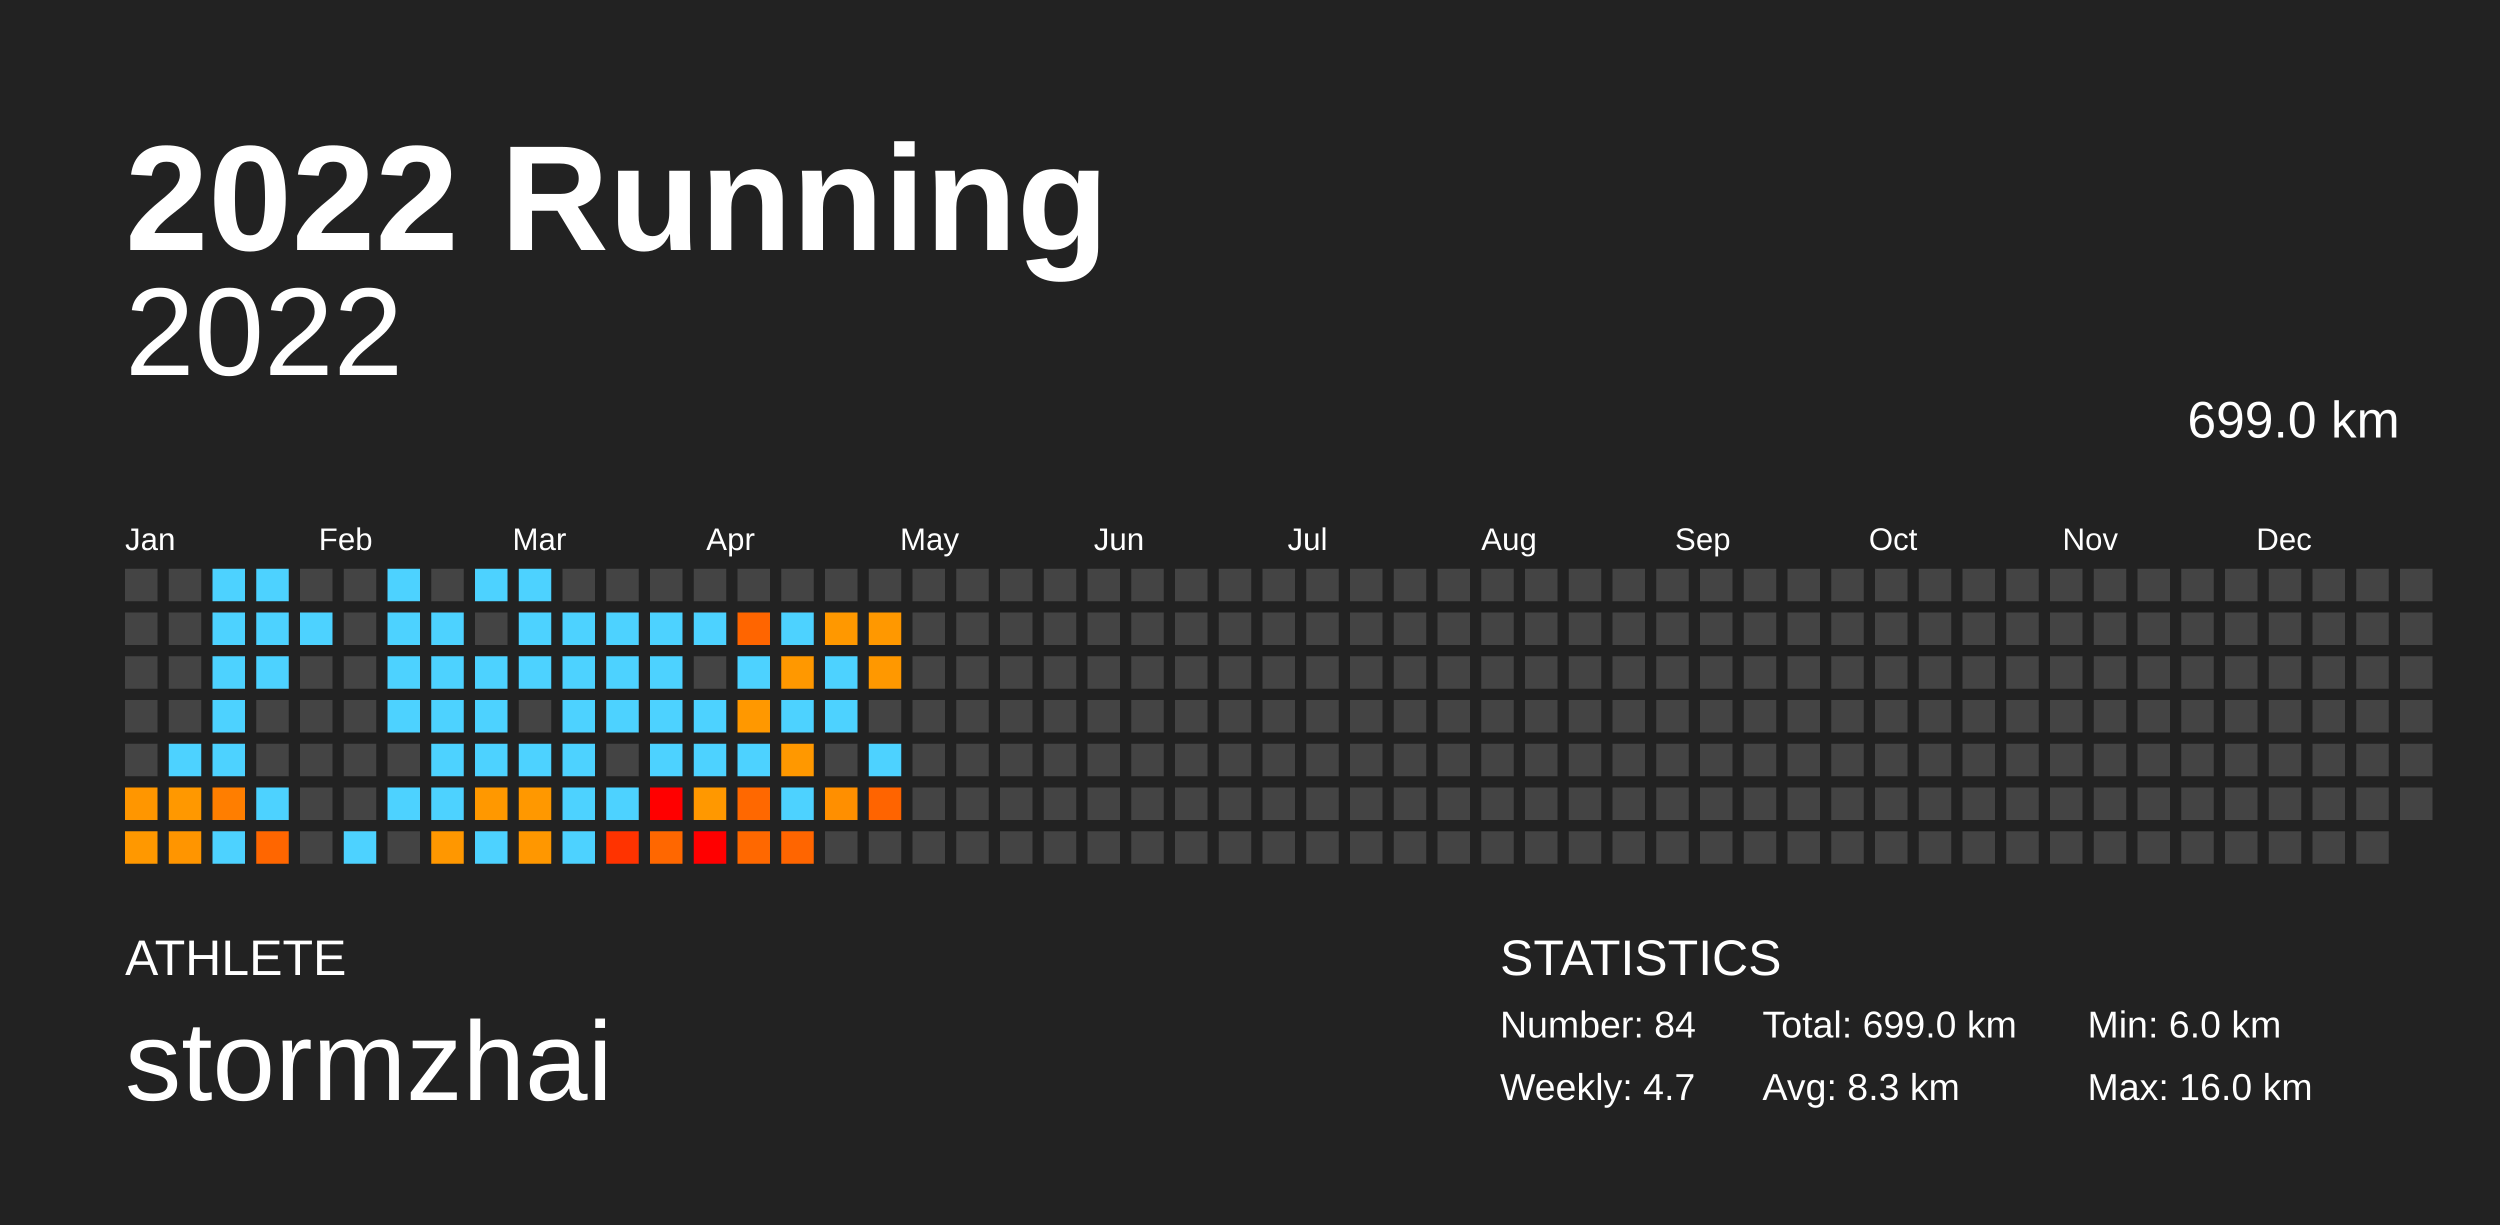
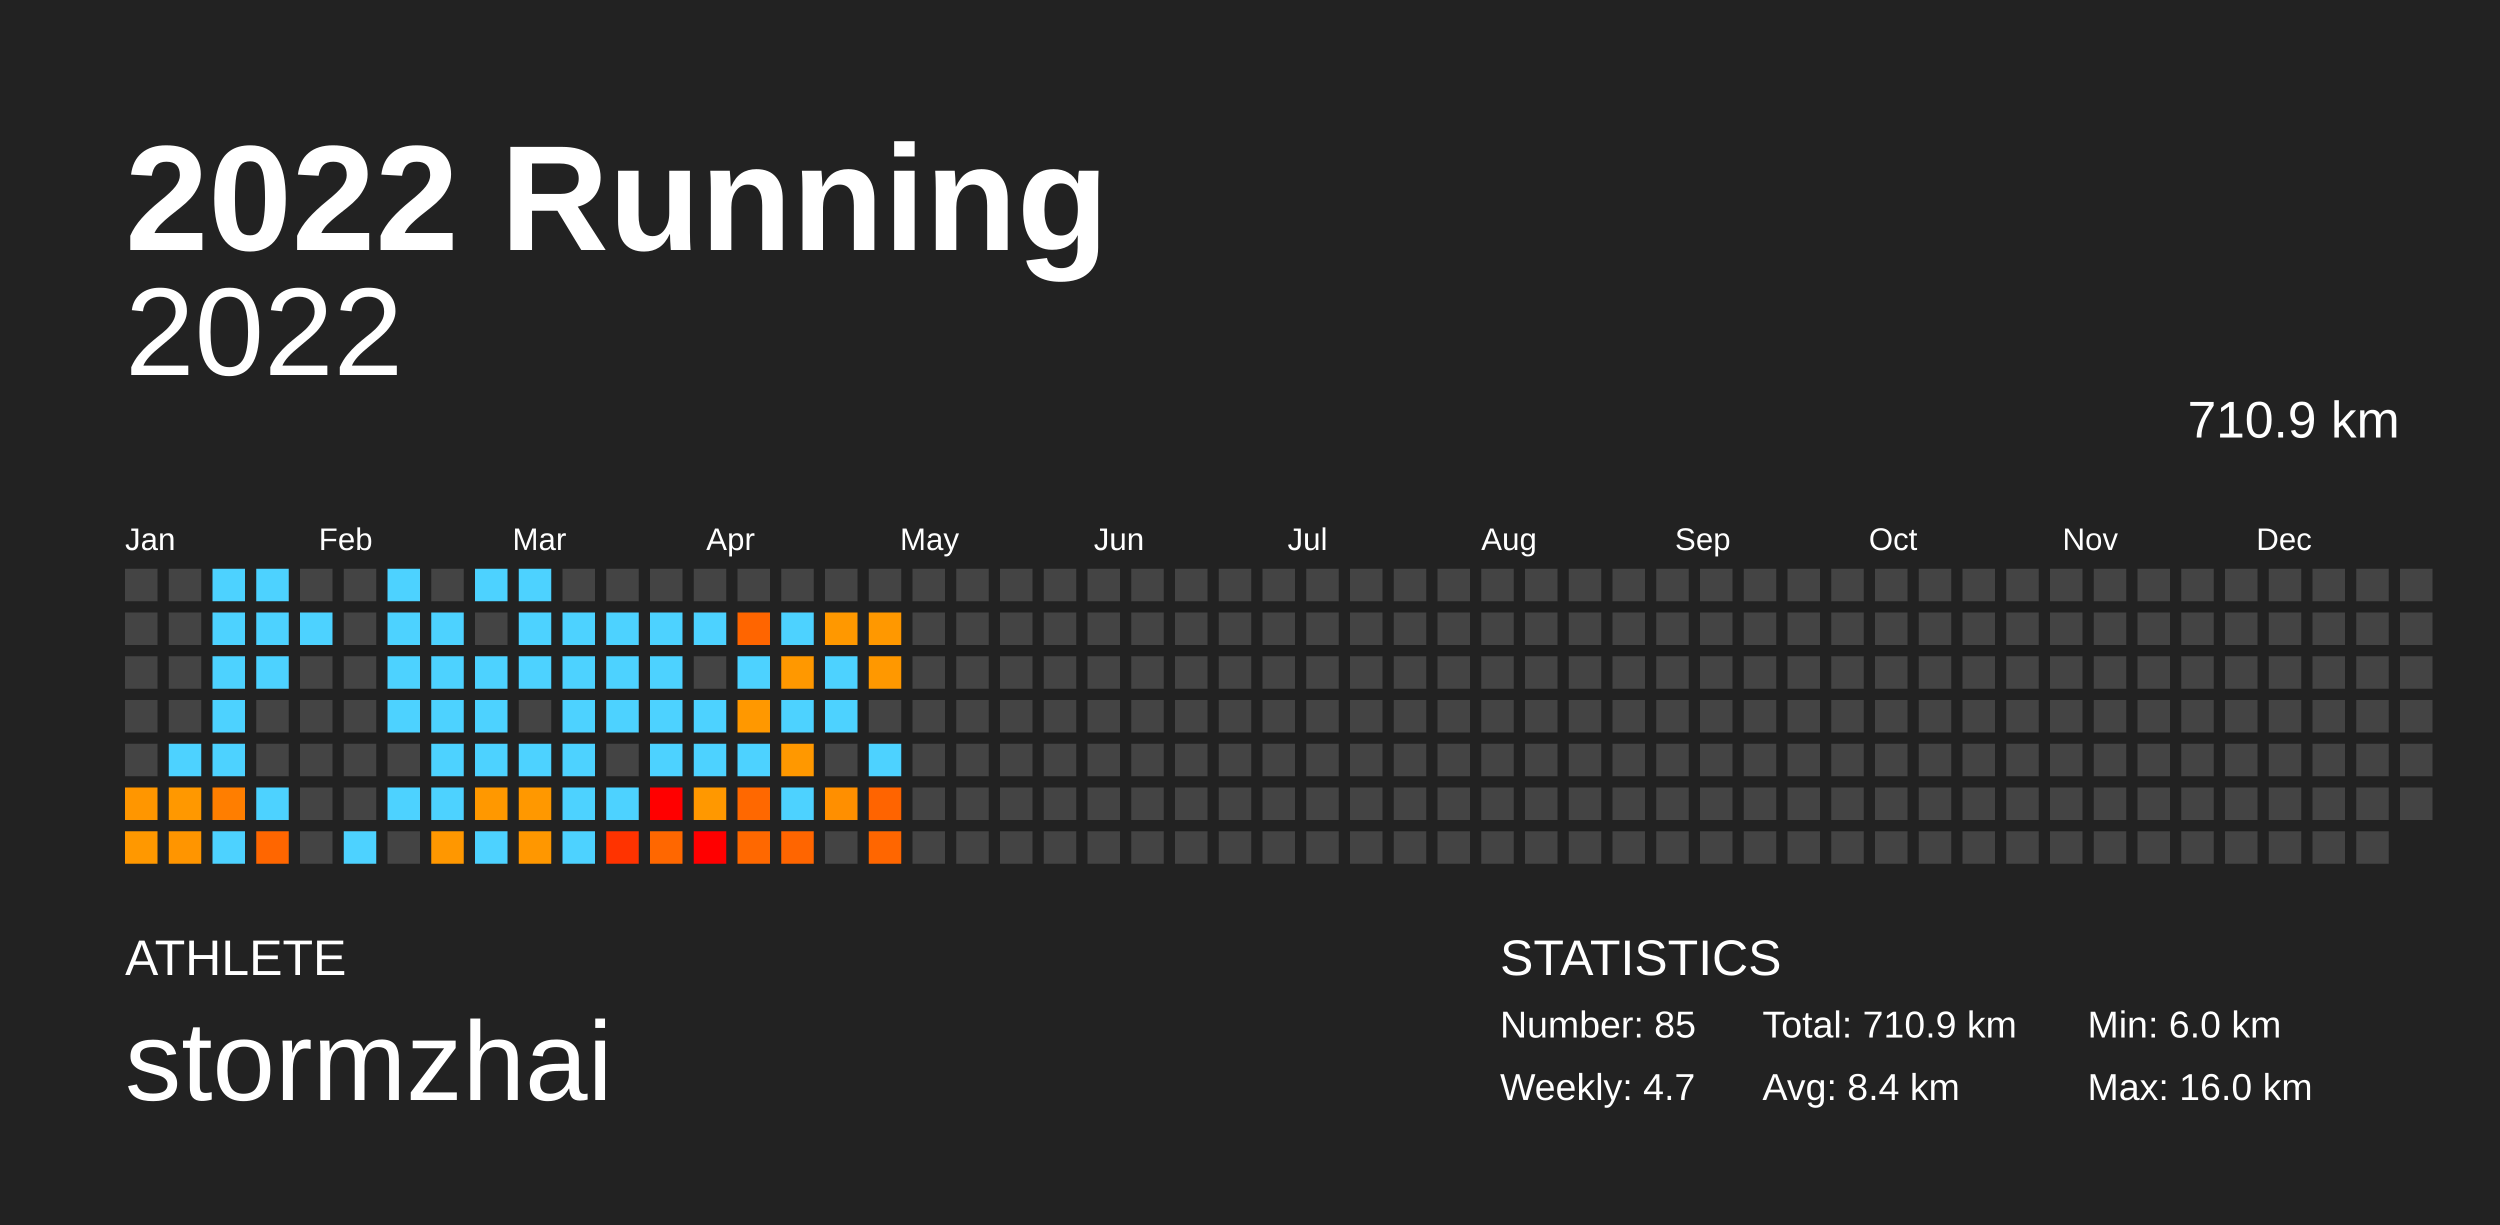
<svg xmlns="http://www.w3.org/2000/svg" baseProfile="full" height="98mm" version="1.1" viewBox="0,0,200,98" width="200mm">
  <defs />
  <rect fill="#222222" height="98" width="200" x="0" y="0" />
  <text fill="#FFFFFF" style="font-size:12px; font-family:Arial; font-weight:bold;" x="10" y="20">2022 Running</text>
  <text fill="#FFFFFF" style="font-size:4px; font-family:Arial" x="10" y="78">ATHLETE</text>
  <text fill="#FFFFFF" style="font-size:9px; font-family:Arial" x="10" y="88">stormzhai</text>
  <text fill="#FFFFFF" style="font-size:4px; font-family:Arial" x="120" y="78">STATISTICS</text>
-   <text fill="#FFFFFF" style="font-size:3px; font-family:Arial" x="120" y="83">Number: 84</text>
+   <text fill="#FFFFFF" style="font-size:3px; font-family:Arial" x="120" y="83">Number: 85</text>
  <text fill="#FFFFFF" style="font-size:3px; font-family:Arial" x="120" y="88">Weekly: 4.7</text>
-   <text fill="#FFFFFF" style="font-size:3px; font-family:Arial" x="141" y="83">Total: 699.0 km</text>
-   <text fill="#FFFFFF" style="font-size:3px; font-family:Arial" x="141" y="88">Avg: 8.3 km</text>
+   <text fill="#FFFFFF" style="font-size:3px; font-family:Arial" x="141" y="83">Total: 710.9 km</text>
+   <text fill="#FFFFFF" style="font-size:3px; font-family:Arial" x="141" y="88">Avg: 8.4 km</text>
  <text fill="#FFFFFF" style="font-size:3px; font-family:Arial" x="167" y="83">Min: 6.0 km</text>
  <text fill="#FFFFFF" style="font-size:3px; font-family:Arial" x="167" y="88">Max: 16.0 km</text>
  <text alignment-baseline="hanging" fill="#FFFFFF" style="font-size:10.0px; font-family:Arial;" x="10" y="30">2022</text>
-   <text alignment-baseline="hanging" fill="#FFFFFF" style="font-size:4.125px; font-family:Arial;" x="175" y="35">699.0 km</text>
+   <text alignment-baseline="hanging" fill="#FFFFFF" style="font-size:4.125px; font-family:Arial;" x="175" y="35">710.9 km</text>
  <text fill="#FFFFFF" style="font-size:2.5px; font-family:Arial" x="10.0" y="44">Jan</text>
  <text fill="#FFFFFF" style="font-size:2.5px; font-family:Arial" x="25.5" y="44">Feb</text>
  <text fill="#FFFFFF" style="font-size:2.5px; font-family:Arial" x="41.0" y="44">Mar</text>
  <text fill="#FFFFFF" style="font-size:2.5px; font-family:Arial" x="56.5" y="44">Apr</text>
  <text fill="#FFFFFF" style="font-size:2.5px; font-family:Arial" x="72.0" y="44">May</text>
  <text fill="#FFFFFF" style="font-size:2.5px; font-family:Arial" x="87.5" y="44">Jun</text>
  <text fill="#FFFFFF" style="font-size:2.5px; font-family:Arial" x="103.0" y="44">Jul</text>
  <text fill="#FFFFFF" style="font-size:2.5px; font-family:Arial" x="118.5" y="44">Aug</text>
  <text fill="#FFFFFF" style="font-size:2.5px; font-family:Arial" x="134.0" y="44">Sep</text>
  <text fill="#FFFFFF" style="font-size:2.5px; font-family:Arial" x="149.5" y="44">Oct</text>
  <text fill="#FFFFFF" style="font-size:2.5px; font-family:Arial" x="165.0" y="44">Nov</text>
  <text fill="#FFFFFF" style="font-size:2.5px; font-family:Arial" x="180.5" y="44">Dec</text>
  <rect fill="#444444" height="2.6" width="2.6" x="10.0" y="45.5" />
  <rect fill="#444444" height="2.6" width="2.6" x="10.0" y="49.0" />
  <rect fill="#444444" height="2.6" width="2.6" x="10.0" y="52.5" />
  <rect fill="#444444" height="2.6" width="2.6" x="10.0" y="56.0" />
  <rect fill="#444444" height="2.6" width="2.6" x="10.0" y="59.5" />
  <rect fill="#ff9600" height="2.6" width="2.6" x="10.0" y="63.0" />
  <rect fill="#ff9800" height="2.6" width="2.6" x="10.0" y="66.5" />
  <rect fill="#444444" height="2.6" width="2.6" x="13.5" y="45.5" />
  <rect fill="#444444" height="2.6" width="2.6" x="13.5" y="49.0" />
  <rect fill="#444444" height="2.6" width="2.6" x="13.5" y="52.5" />
  <rect fill="#444444" height="2.6" width="2.6" x="13.5" y="56.0" />
  <rect fill="#4dd2ff" height="2.6" width="2.6" x="13.5" y="59.5" />
  <rect fill="#ff9800" height="2.6" width="2.6" x="13.5" y="63.0" />
  <rect fill="#ff9500" height="2.6" width="2.6" x="13.5" y="66.5" />
  <rect fill="#4dd2ff" height="2.6" width="2.6" x="17.0" y="45.5" />
  <rect fill="#4dd2ff" height="2.6" width="2.6" x="17.0" y="49.0" />
  <rect fill="#4dd2ff" height="2.6" width="2.6" x="17.0" y="52.5" />
  <rect fill="#4dd2ff" height="2.6" width="2.6" x="17.0" y="56.0" />
  <rect fill="#4dd2ff" height="2.6" width="2.6" x="17.0" y="59.5" />
  <rect fill="#ff7e00" height="2.6" width="2.6" x="17.0" y="63.0" />
  <rect fill="#4dd2ff" height="2.6" width="2.6" x="17.0" y="66.5" />
  <rect fill="#4dd2ff" height="2.6" width="2.6" x="20.5" y="45.5" />
  <rect fill="#4dd2ff" height="2.6" width="2.6" x="20.5" y="49.0" />
  <rect fill="#4dd2ff" height="2.6" width="2.6" x="20.5" y="52.5" />
  <rect fill="#444444" height="2.6" width="2.6" x="20.5" y="56.0" />
  <rect fill="#444444" height="2.6" width="2.6" x="20.5" y="59.5" />
  <rect fill="#4dd2ff" height="2.6" width="2.6" x="20.5" y="63.0" />
  <rect fill="#ff6600" height="2.6" width="2.6" x="20.5" y="66.5" />
  <rect fill="#444444" height="2.6" width="2.6" x="24.0" y="45.5" />
  <rect fill="#4dd2ff" height="2.6" width="2.6" x="24.0" y="49.0" />
  <rect fill="#444444" height="2.6" width="2.6" x="24.0" y="52.5" />
  <rect fill="#444444" height="2.6" width="2.6" x="24.0" y="56.0" />
  <rect fill="#444444" height="2.6" width="2.6" x="24.0" y="59.5" />
  <rect fill="#444444" height="2.6" width="2.6" x="24.0" y="63.0" />
  <rect fill="#444444" height="2.6" width="2.6" x="24.0" y="66.5" />
  <rect fill="#444444" height="2.6" width="2.6" x="27.5" y="45.5" />
  <rect fill="#444444" height="2.6" width="2.6" x="27.5" y="49.0" />
  <rect fill="#444444" height="2.6" width="2.6" x="27.5" y="52.5" />
  <rect fill="#444444" height="2.6" width="2.6" x="27.5" y="56.0" />
  <rect fill="#444444" height="2.6" width="2.6" x="27.5" y="59.5" />
  <rect fill="#444444" height="2.6" width="2.6" x="27.5" y="63.0" />
  <rect fill="#4dd2ff" height="2.6" width="2.6" x="27.5" y="66.5" />
  <rect fill="#4dd2ff" height="2.6" width="2.6" x="31.0" y="45.5" />
  <rect fill="#4dd2ff" height="2.6" width="2.6" x="31.0" y="49.0" />
  <rect fill="#4dd2ff" height="2.6" width="2.6" x="31.0" y="52.5" />
  <rect fill="#4dd2ff" height="2.6" width="2.6" x="31.0" y="56.0" />
  <rect fill="#444444" height="2.6" width="2.6" x="31.0" y="59.5" />
  <rect fill="#4dd2ff" height="2.6" width="2.6" x="31.0" y="63.0" />
  <rect fill="#444444" height="2.6" width="2.6" x="31.0" y="66.5" />
  <rect fill="#444444" height="2.6" width="2.6" x="34.5" y="45.5" />
  <rect fill="#4dd2ff" height="2.6" width="2.6" x="34.5" y="49.0" />
  <rect fill="#4dd2ff" height="2.6" width="2.6" x="34.5" y="52.5" />
  <rect fill="#4dd2ff" height="2.6" width="2.6" x="34.5" y="56.0" />
  <rect fill="#4dd2ff" height="2.6" width="2.6" x="34.5" y="59.5" />
  <rect fill="#4dd2ff" height="2.6" width="2.6" x="34.5" y="63.0" />
  <rect fill="#ff9700" height="2.6" width="2.6" x="34.5" y="66.5" />
  <rect fill="#4dd2ff" height="2.6" width="2.6" x="38.0" y="45.5" />
  <rect fill="#444444" height="2.6" width="2.6" x="38.0" y="49.0" />
  <rect fill="#4dd2ff" height="2.6" width="2.6" x="38.0" y="52.5" />
  <rect fill="#4dd2ff" height="2.6" width="2.6" x="38.0" y="56.0" />
  <rect fill="#4dd2ff" height="2.6" width="2.6" x="38.0" y="59.5" />
  <rect fill="#ff9800" height="2.6" width="2.6" x="38.0" y="63.0" />
  <rect fill="#4dd2ff" height="2.6" width="2.6" x="38.0" y="66.5" />
  <rect fill="#4dd2ff" height="2.6" width="2.6" x="41.5" y="45.5" />
  <rect fill="#4dd2ff" height="2.6" width="2.6" x="41.5" y="49.0" />
  <rect fill="#4dd2ff" height="2.6" width="2.6" x="41.5" y="52.5" />
  <rect fill="#444444" height="2.6" width="2.6" x="41.5" y="56.0" />
  <rect fill="#4dd2ff" height="2.6" width="2.6" x="41.5" y="59.5" />
  <rect fill="#ff9800" height="2.6" width="2.6" x="41.5" y="63.0" />
  <rect fill="#ff9700" height="2.6" width="2.6" x="41.5" y="66.5" />
  <rect fill="#444444" height="2.6" width="2.6" x="45.0" y="45.5" />
  <rect fill="#4dd2ff" height="2.6" width="2.6" x="45.0" y="49.0" />
  <rect fill="#4dd2ff" height="2.6" width="2.6" x="45.0" y="52.5" />
  <rect fill="#4dd2ff" height="2.6" width="2.6" x="45.0" y="56.0" />
  <rect fill="#4dd2ff" height="2.6" width="2.6" x="45.0" y="59.5" />
  <rect fill="#4dd2ff" height="2.6" width="2.6" x="45.0" y="63.0" />
  <rect fill="#4dd2ff" height="2.6" width="2.6" x="45.0" y="66.5" />
  <rect fill="#444444" height="2.6" width="2.6" x="48.5" y="45.5" />
  <rect fill="#4dd2ff" height="2.6" width="2.6" x="48.5" y="49.0" />
  <rect fill="#4dd2ff" height="2.6" width="2.6" x="48.5" y="52.5" />
  <rect fill="#4dd2ff" height="2.6" width="2.6" x="48.5" y="56.0" />
  <rect fill="#444444" height="2.6" width="2.6" x="48.5" y="59.5" />
  <rect fill="#4dd2ff" height="2.6" width="2.6" x="48.5" y="63.0" />
  <rect fill="#ff3300" height="2.6" width="2.6" x="48.5" y="66.5" />
  <rect fill="#444444" height="2.6" width="2.6" x="52.0" y="45.5" />
  <rect fill="#4dd2ff" height="2.6" width="2.6" x="52.0" y="49.0" />
  <rect fill="#4dd2ff" height="2.6" width="2.6" x="52.0" y="52.5" />
  <rect fill="#4dd2ff" height="2.6" width="2.6" x="52.0" y="56.0" />
  <rect fill="#4dd2ff" height="2.6" width="2.6" x="52.0" y="59.5" />
  <rect fill="#ff0000" height="2.6" width="2.6" x="52.0" y="63.0" />
  <rect fill="#ff6700" height="2.6" width="2.6" x="52.0" y="66.5" />
  <rect fill="#444444" height="2.6" width="2.6" x="55.5" y="45.5" />
  <rect fill="#4dd2ff" height="2.6" width="2.6" x="55.5" y="49.0" />
  <rect fill="#444444" height="2.6" width="2.6" x="55.5" y="52.5" />
  <rect fill="#4dd2ff" height="2.6" width="2.6" x="55.5" y="56.0" />
  <rect fill="#4dd2ff" height="2.6" width="2.6" x="55.5" y="59.5" />
  <rect fill="#ff9800" height="2.6" width="2.6" x="55.5" y="63.0" />
  <rect fill="#ff0000" height="2.6" width="2.6" x="55.5" y="66.5" />
  <rect fill="#444444" height="2.6" width="2.6" x="59.0" y="45.5" />
  <rect fill="#ff6500" height="2.6" width="2.6" x="59.0" y="49.0" />
  <rect fill="#4dd2ff" height="2.6" width="2.6" x="59.0" y="52.5" />
  <rect fill="#ff9800" height="2.6" width="2.6" x="59.0" y="56.0" />
  <rect fill="#4dd2ff" height="2.6" width="2.6" x="59.0" y="59.5" />
  <rect fill="#ff6800" height="2.6" width="2.6" x="59.0" y="63.0" />
  <rect fill="#ff6800" height="2.6" width="2.6" x="59.0" y="66.5" />
  <rect fill="#444444" height="2.6" width="2.6" x="62.5" y="45.5" />
  <rect fill="#4dd2ff" height="2.6" width="2.6" x="62.5" y="49.0" />
  <rect fill="#ff9800" height="2.6" width="2.6" x="62.5" y="52.5" />
  <rect fill="#4dd2ff" height="2.6" width="2.6" x="62.5" y="56.0" />
  <rect fill="#ff9800" height="2.6" width="2.6" x="62.5" y="59.5" />
  <rect fill="#4dd2ff" height="2.6" width="2.6" x="62.5" y="63.0" />
  <rect fill="#ff6500" height="2.6" width="2.6" x="62.5" y="66.5" />
  <rect fill="#444444" height="2.6" width="2.6" x="66.0" y="45.5" />
  <rect fill="#ff9800" height="2.6" width="2.6" x="66.0" y="49.0" />
  <rect fill="#4dd2ff" height="2.6" width="2.6" x="66.0" y="52.5" />
  <rect fill="#4dd2ff" height="2.6" width="2.6" x="66.0" y="56.0" />
  <rect fill="#444444" height="2.6" width="2.6" x="66.0" y="59.5" />
  <rect fill="#ff8f00" height="2.6" width="2.6" x="66.0" y="63.0" />
  <rect fill="#444444" height="2.6" width="2.6" x="66.0" y="66.5" />
  <rect fill="#444444" height="2.6" width="2.6" x="69.5" y="45.5" />
  <rect fill="#ff9800" height="2.6" width="2.6" x="69.5" y="49.0" />
  <rect fill="#ff9800" height="2.6" width="2.6" x="69.5" y="52.5" />
  <rect fill="#444444" height="2.6" width="2.6" x="69.5" y="56.0" />
  <rect fill="#4dd2ff" height="2.6" width="2.6" x="69.5" y="59.5" />
  <rect fill="#ff6400" height="2.6" width="2.6" x="69.5" y="63.0" />
-   <rect fill="#444444" height="2.6" width="2.6" x="69.5" y="66.5" />
+   <rect fill="#ff6600" height="2.6" width="2.6" x="69.5" y="66.5" />
  <rect fill="#444444" height="2.6" width="2.6" x="73.0" y="45.5" />
  <rect fill="#444444" height="2.6" width="2.6" x="73.0" y="49.0" />
  <rect fill="#444444" height="2.6" width="2.6" x="73.0" y="52.5" />
  <rect fill="#444444" height="2.6" width="2.6" x="73.0" y="56.0" />
  <rect fill="#444444" height="2.6" width="2.6" x="73.0" y="59.5" />
  <rect fill="#444444" height="2.6" width="2.6" x="73.0" y="63.0" />
  <rect fill="#444444" height="2.6" width="2.6" x="73.0" y="66.5" />
  <rect fill="#444444" height="2.6" width="2.6" x="76.5" y="45.5" />
  <rect fill="#444444" height="2.6" width="2.6" x="76.5" y="49.0" />
  <rect fill="#444444" height="2.6" width="2.6" x="76.5" y="52.5" />
  <rect fill="#444444" height="2.6" width="2.6" x="76.5" y="56.0" />
  <rect fill="#444444" height="2.6" width="2.6" x="76.5" y="59.5" />
  <rect fill="#444444" height="2.6" width="2.6" x="76.5" y="63.0" />
  <rect fill="#444444" height="2.6" width="2.6" x="76.5" y="66.5" />
  <rect fill="#444444" height="2.6" width="2.6" x="80.0" y="45.5" />
  <rect fill="#444444" height="2.6" width="2.6" x="80.0" y="49.0" />
  <rect fill="#444444" height="2.6" width="2.6" x="80.0" y="52.5" />
  <rect fill="#444444" height="2.6" width="2.6" x="80.0" y="56.0" />
  <rect fill="#444444" height="2.6" width="2.6" x="80.0" y="59.5" />
  <rect fill="#444444" height="2.6" width="2.6" x="80.0" y="63.0" />
  <rect fill="#444444" height="2.6" width="2.6" x="80.0" y="66.5" />
  <rect fill="#444444" height="2.6" width="2.6" x="83.5" y="45.5" />
  <rect fill="#444444" height="2.6" width="2.6" x="83.5" y="49.0" />
  <rect fill="#444444" height="2.6" width="2.6" x="83.5" y="52.5" />
  <rect fill="#444444" height="2.6" width="2.6" x="83.5" y="56.0" />
  <rect fill="#444444" height="2.6" width="2.6" x="83.5" y="59.5" />
  <rect fill="#444444" height="2.6" width="2.6" x="83.5" y="63.0" />
  <rect fill="#444444" height="2.6" width="2.6" x="83.5" y="66.5" />
  <rect fill="#444444" height="2.6" width="2.6" x="87.0" y="45.5" />
  <rect fill="#444444" height="2.6" width="2.6" x="87.0" y="49.0" />
  <rect fill="#444444" height="2.6" width="2.6" x="87.0" y="52.5" />
  <rect fill="#444444" height="2.6" width="2.6" x="87.0" y="56.0" />
  <rect fill="#444444" height="2.6" width="2.6" x="87.0" y="59.5" />
  <rect fill="#444444" height="2.6" width="2.6" x="87.0" y="63.0" />
  <rect fill="#444444" height="2.6" width="2.6" x="87.0" y="66.5" />
  <rect fill="#444444" height="2.6" width="2.6" x="90.5" y="45.5" />
  <rect fill="#444444" height="2.6" width="2.6" x="90.5" y="49.0" />
  <rect fill="#444444" height="2.6" width="2.6" x="90.5" y="52.5" />
  <rect fill="#444444" height="2.6" width="2.6" x="90.5" y="56.0" />
  <rect fill="#444444" height="2.6" width="2.6" x="90.5" y="59.5" />
  <rect fill="#444444" height="2.6" width="2.6" x="90.5" y="63.0" />
  <rect fill="#444444" height="2.6" width="2.6" x="90.5" y="66.5" />
  <rect fill="#444444" height="2.6" width="2.6" x="94.0" y="45.5" />
  <rect fill="#444444" height="2.6" width="2.6" x="94.0" y="49.0" />
  <rect fill="#444444" height="2.6" width="2.6" x="94.0" y="52.5" />
  <rect fill="#444444" height="2.6" width="2.6" x="94.0" y="56.0" />
  <rect fill="#444444" height="2.6" width="2.6" x="94.0" y="59.5" />
  <rect fill="#444444" height="2.6" width="2.6" x="94.0" y="63.0" />
  <rect fill="#444444" height="2.6" width="2.6" x="94.0" y="66.5" />
  <rect fill="#444444" height="2.6" width="2.6" x="97.5" y="45.5" />
  <rect fill="#444444" height="2.6" width="2.6" x="97.5" y="49.0" />
  <rect fill="#444444" height="2.6" width="2.6" x="97.5" y="52.5" />
  <rect fill="#444444" height="2.6" width="2.6" x="97.5" y="56.0" />
  <rect fill="#444444" height="2.6" width="2.6" x="97.5" y="59.5" />
  <rect fill="#444444" height="2.6" width="2.6" x="97.5" y="63.0" />
  <rect fill="#444444" height="2.6" width="2.6" x="97.5" y="66.5" />
  <rect fill="#444444" height="2.6" width="2.6" x="101.0" y="45.5" />
  <rect fill="#444444" height="2.6" width="2.6" x="101.0" y="49.0" />
  <rect fill="#444444" height="2.6" width="2.6" x="101.0" y="52.5" />
  <rect fill="#444444" height="2.6" width="2.6" x="101.0" y="56.0" />
  <rect fill="#444444" height="2.6" width="2.6" x="101.0" y="59.5" />
  <rect fill="#444444" height="2.6" width="2.6" x="101.0" y="63.0" />
  <rect fill="#444444" height="2.6" width="2.6" x="101.0" y="66.5" />
  <rect fill="#444444" height="2.6" width="2.6" x="104.5" y="45.5" />
  <rect fill="#444444" height="2.6" width="2.6" x="104.5" y="49.0" />
  <rect fill="#444444" height="2.6" width="2.6" x="104.5" y="52.5" />
  <rect fill="#444444" height="2.6" width="2.6" x="104.5" y="56.0" />
  <rect fill="#444444" height="2.6" width="2.6" x="104.5" y="59.5" />
  <rect fill="#444444" height="2.6" width="2.6" x="104.5" y="63.0" />
  <rect fill="#444444" height="2.6" width="2.6" x="104.5" y="66.5" />
  <rect fill="#444444" height="2.6" width="2.6" x="108.0" y="45.5" />
  <rect fill="#444444" height="2.6" width="2.6" x="108.0" y="49.0" />
  <rect fill="#444444" height="2.6" width="2.6" x="108.0" y="52.5" />
  <rect fill="#444444" height="2.6" width="2.6" x="108.0" y="56.0" />
  <rect fill="#444444" height="2.6" width="2.6" x="108.0" y="59.5" />
  <rect fill="#444444" height="2.6" width="2.6" x="108.0" y="63.0" />
  <rect fill="#444444" height="2.6" width="2.6" x="108.0" y="66.5" />
  <rect fill="#444444" height="2.6" width="2.6" x="111.5" y="45.5" />
  <rect fill="#444444" height="2.6" width="2.6" x="111.5" y="49.0" />
  <rect fill="#444444" height="2.6" width="2.6" x="111.5" y="52.5" />
  <rect fill="#444444" height="2.6" width="2.6" x="111.5" y="56.0" />
  <rect fill="#444444" height="2.6" width="2.6" x="111.5" y="59.5" />
  <rect fill="#444444" height="2.6" width="2.6" x="111.5" y="63.0" />
  <rect fill="#444444" height="2.6" width="2.6" x="111.5" y="66.5" />
  <rect fill="#444444" height="2.6" width="2.6" x="115.0" y="45.5" />
  <rect fill="#444444" height="2.6" width="2.6" x="115.0" y="49.0" />
  <rect fill="#444444" height="2.6" width="2.6" x="115.0" y="52.5" />
  <rect fill="#444444" height="2.6" width="2.6" x="115.0" y="56.0" />
  <rect fill="#444444" height="2.6" width="2.6" x="115.0" y="59.5" />
  <rect fill="#444444" height="2.6" width="2.6" x="115.0" y="63.0" />
  <rect fill="#444444" height="2.6" width="2.6" x="115.0" y="66.5" />
  <rect fill="#444444" height="2.6" width="2.6" x="118.5" y="45.5" />
  <rect fill="#444444" height="2.6" width="2.6" x="118.5" y="49.0" />
  <rect fill="#444444" height="2.6" width="2.6" x="118.5" y="52.5" />
  <rect fill="#444444" height="2.6" width="2.6" x="118.5" y="56.0" />
  <rect fill="#444444" height="2.6" width="2.6" x="118.5" y="59.5" />
  <rect fill="#444444" height="2.6" width="2.6" x="118.5" y="63.0" />
  <rect fill="#444444" height="2.6" width="2.6" x="118.5" y="66.5" />
  <rect fill="#444444" height="2.6" width="2.6" x="122.0" y="45.5" />
  <rect fill="#444444" height="2.6" width="2.6" x="122.0" y="49.0" />
  <rect fill="#444444" height="2.6" width="2.6" x="122.0" y="52.5" />
  <rect fill="#444444" height="2.6" width="2.6" x="122.0" y="56.0" />
  <rect fill="#444444" height="2.6" width="2.6" x="122.0" y="59.5" />
  <rect fill="#444444" height="2.6" width="2.6" x="122.0" y="63.0" />
  <rect fill="#444444" height="2.6" width="2.6" x="122.0" y="66.5" />
  <rect fill="#444444" height="2.6" width="2.6" x="125.5" y="45.5" />
  <rect fill="#444444" height="2.6" width="2.6" x="125.5" y="49.0" />
  <rect fill="#444444" height="2.6" width="2.6" x="125.5" y="52.5" />
  <rect fill="#444444" height="2.6" width="2.6" x="125.5" y="56.0" />
  <rect fill="#444444" height="2.6" width="2.6" x="125.5" y="59.5" />
  <rect fill="#444444" height="2.6" width="2.6" x="125.5" y="63.0" />
  <rect fill="#444444" height="2.6" width="2.6" x="125.5" y="66.5" />
  <rect fill="#444444" height="2.6" width="2.6" x="129.0" y="45.5" />
  <rect fill="#444444" height="2.6" width="2.6" x="129.0" y="49.0" />
  <rect fill="#444444" height="2.6" width="2.6" x="129.0" y="52.5" />
  <rect fill="#444444" height="2.6" width="2.6" x="129.0" y="56.0" />
  <rect fill="#444444" height="2.6" width="2.6" x="129.0" y="59.5" />
  <rect fill="#444444" height="2.6" width="2.6" x="129.0" y="63.0" />
  <rect fill="#444444" height="2.6" width="2.6" x="129.0" y="66.5" />
  <rect fill="#444444" height="2.6" width="2.6" x="132.5" y="45.5" />
  <rect fill="#444444" height="2.6" width="2.6" x="132.5" y="49.0" />
  <rect fill="#444444" height="2.6" width="2.6" x="132.5" y="52.5" />
  <rect fill="#444444" height="2.6" width="2.6" x="132.5" y="56.0" />
  <rect fill="#444444" height="2.6" width="2.6" x="132.5" y="59.5" />
  <rect fill="#444444" height="2.6" width="2.6" x="132.5" y="63.0" />
  <rect fill="#444444" height="2.6" width="2.6" x="132.5" y="66.5" />
  <rect fill="#444444" height="2.6" width="2.6" x="136.0" y="45.5" />
  <rect fill="#444444" height="2.6" width="2.6" x="136.0" y="49.0" />
  <rect fill="#444444" height="2.6" width="2.6" x="136.0" y="52.5" />
  <rect fill="#444444" height="2.6" width="2.6" x="136.0" y="56.0" />
  <rect fill="#444444" height="2.6" width="2.6" x="136.0" y="59.5" />
  <rect fill="#444444" height="2.6" width="2.6" x="136.0" y="63.0" />
  <rect fill="#444444" height="2.6" width="2.6" x="136.0" y="66.5" />
  <rect fill="#444444" height="2.6" width="2.6" x="139.5" y="45.5" />
  <rect fill="#444444" height="2.6" width="2.6" x="139.5" y="49.0" />
  <rect fill="#444444" height="2.6" width="2.6" x="139.5" y="52.5" />
  <rect fill="#444444" height="2.6" width="2.6" x="139.5" y="56.0" />
  <rect fill="#444444" height="2.6" width="2.6" x="139.5" y="59.5" />
  <rect fill="#444444" height="2.6" width="2.6" x="139.5" y="63.0" />
  <rect fill="#444444" height="2.6" width="2.6" x="139.5" y="66.5" />
  <rect fill="#444444" height="2.6" width="2.6" x="143.0" y="45.5" />
  <rect fill="#444444" height="2.6" width="2.6" x="143.0" y="49.0" />
  <rect fill="#444444" height="2.6" width="2.6" x="143.0" y="52.5" />
  <rect fill="#444444" height="2.6" width="2.6" x="143.0" y="56.0" />
  <rect fill="#444444" height="2.6" width="2.6" x="143.0" y="59.5" />
  <rect fill="#444444" height="2.6" width="2.6" x="143.0" y="63.0" />
  <rect fill="#444444" height="2.6" width="2.6" x="143.0" y="66.5" />
  <rect fill="#444444" height="2.6" width="2.6" x="146.5" y="45.5" />
  <rect fill="#444444" height="2.6" width="2.6" x="146.5" y="49.0" />
  <rect fill="#444444" height="2.6" width="2.6" x="146.5" y="52.5" />
  <rect fill="#444444" height="2.6" width="2.6" x="146.5" y="56.0" />
  <rect fill="#444444" height="2.6" width="2.6" x="146.5" y="59.5" />
  <rect fill="#444444" height="2.6" width="2.6" x="146.5" y="63.0" />
  <rect fill="#444444" height="2.6" width="2.6" x="146.5" y="66.5" />
  <rect fill="#444444" height="2.6" width="2.6" x="150.0" y="45.5" />
  <rect fill="#444444" height="2.6" width="2.6" x="150.0" y="49.0" />
  <rect fill="#444444" height="2.6" width="2.6" x="150.0" y="52.5" />
  <rect fill="#444444" height="2.6" width="2.6" x="150.0" y="56.0" />
  <rect fill="#444444" height="2.6" width="2.6" x="150.0" y="59.5" />
  <rect fill="#444444" height="2.6" width="2.6" x="150.0" y="63.0" />
  <rect fill="#444444" height="2.6" width="2.6" x="150.0" y="66.5" />
  <rect fill="#444444" height="2.6" width="2.6" x="153.5" y="45.5" />
  <rect fill="#444444" height="2.6" width="2.6" x="153.5" y="49.0" />
  <rect fill="#444444" height="2.6" width="2.6" x="153.5" y="52.5" />
  <rect fill="#444444" height="2.6" width="2.6" x="153.5" y="56.0" />
  <rect fill="#444444" height="2.6" width="2.6" x="153.5" y="59.5" />
  <rect fill="#444444" height="2.6" width="2.6" x="153.5" y="63.0" />
  <rect fill="#444444" height="2.6" width="2.6" x="153.5" y="66.5" />
  <rect fill="#444444" height="2.6" width="2.6" x="157.0" y="45.5" />
  <rect fill="#444444" height="2.6" width="2.6" x="157.0" y="49.0" />
  <rect fill="#444444" height="2.6" width="2.6" x="157.0" y="52.5" />
  <rect fill="#444444" height="2.6" width="2.6" x="157.0" y="56.0" />
  <rect fill="#444444" height="2.6" width="2.6" x="157.0" y="59.5" />
  <rect fill="#444444" height="2.6" width="2.6" x="157.0" y="63.0" />
  <rect fill="#444444" height="2.6" width="2.6" x="157.0" y="66.5" />
  <rect fill="#444444" height="2.6" width="2.6" x="160.5" y="45.5" />
  <rect fill="#444444" height="2.6" width="2.6" x="160.5" y="49.0" />
  <rect fill="#444444" height="2.6" width="2.6" x="160.5" y="52.5" />
  <rect fill="#444444" height="2.6" width="2.6" x="160.5" y="56.0" />
  <rect fill="#444444" height="2.6" width="2.6" x="160.5" y="59.5" />
  <rect fill="#444444" height="2.6" width="2.6" x="160.5" y="63.0" />
  <rect fill="#444444" height="2.6" width="2.6" x="160.5" y="66.5" />
  <rect fill="#444444" height="2.6" width="2.6" x="164.0" y="45.5" />
  <rect fill="#444444" height="2.6" width="2.6" x="164.0" y="49.0" />
  <rect fill="#444444" height="2.6" width="2.6" x="164.0" y="52.5" />
  <rect fill="#444444" height="2.6" width="2.6" x="164.0" y="56.0" />
  <rect fill="#444444" height="2.6" width="2.6" x="164.0" y="59.5" />
  <rect fill="#444444" height="2.6" width="2.6" x="164.0" y="63.0" />
  <rect fill="#444444" height="2.6" width="2.6" x="164.0" y="66.5" />
  <rect fill="#444444" height="2.6" width="2.6" x="167.5" y="45.5" />
  <rect fill="#444444" height="2.6" width="2.6" x="167.5" y="49.0" />
  <rect fill="#444444" height="2.6" width="2.6" x="167.5" y="52.5" />
  <rect fill="#444444" height="2.6" width="2.6" x="167.5" y="56.0" />
  <rect fill="#444444" height="2.6" width="2.6" x="167.5" y="59.5" />
  <rect fill="#444444" height="2.6" width="2.6" x="167.5" y="63.0" />
  <rect fill="#444444" height="2.6" width="2.6" x="167.5" y="66.5" />
  <rect fill="#444444" height="2.6" width="2.6" x="171.0" y="45.5" />
  <rect fill="#444444" height="2.6" width="2.6" x="171.0" y="49.0" />
  <rect fill="#444444" height="2.6" width="2.6" x="171.0" y="52.5" />
  <rect fill="#444444" height="2.6" width="2.6" x="171.0" y="56.0" />
  <rect fill="#444444" height="2.6" width="2.6" x="171.0" y="59.5" />
  <rect fill="#444444" height="2.6" width="2.6" x="171.0" y="63.0" />
  <rect fill="#444444" height="2.6" width="2.6" x="171.0" y="66.5" />
  <rect fill="#444444" height="2.6" width="2.6" x="174.5" y="45.5" />
  <rect fill="#444444" height="2.6" width="2.6" x="174.5" y="49.0" />
  <rect fill="#444444" height="2.6" width="2.6" x="174.5" y="52.5" />
  <rect fill="#444444" height="2.6" width="2.6" x="174.5" y="56.0" />
  <rect fill="#444444" height="2.6" width="2.6" x="174.5" y="59.5" />
  <rect fill="#444444" height="2.6" width="2.6" x="174.5" y="63.0" />
  <rect fill="#444444" height="2.6" width="2.6" x="174.5" y="66.5" />
  <rect fill="#444444" height="2.6" width="2.6" x="178.0" y="45.5" />
  <rect fill="#444444" height="2.6" width="2.6" x="178.0" y="49.0" />
  <rect fill="#444444" height="2.6" width="2.6" x="178.0" y="52.5" />
  <rect fill="#444444" height="2.6" width="2.6" x="178.0" y="56.0" />
  <rect fill="#444444" height="2.6" width="2.6" x="178.0" y="59.5" />
  <rect fill="#444444" height="2.6" width="2.6" x="178.0" y="63.0" />
  <rect fill="#444444" height="2.6" width="2.6" x="178.0" y="66.5" />
  <rect fill="#444444" height="2.6" width="2.6" x="181.5" y="45.5" />
  <rect fill="#444444" height="2.6" width="2.6" x="181.5" y="49.0" />
  <rect fill="#444444" height="2.6" width="2.6" x="181.5" y="52.5" />
  <rect fill="#444444" height="2.6" width="2.6" x="181.5" y="56.0" />
  <rect fill="#444444" height="2.6" width="2.6" x="181.5" y="59.5" />
  <rect fill="#444444" height="2.6" width="2.6" x="181.5" y="63.0" />
  <rect fill="#444444" height="2.6" width="2.6" x="181.5" y="66.5" />
  <rect fill="#444444" height="2.6" width="2.6" x="185.0" y="45.5" />
  <rect fill="#444444" height="2.6" width="2.6" x="185.0" y="49.0" />
  <rect fill="#444444" height="2.6" width="2.6" x="185.0" y="52.5" />
  <rect fill="#444444" height="2.6" width="2.6" x="185.0" y="56.0" />
  <rect fill="#444444" height="2.6" width="2.6" x="185.0" y="59.5" />
  <rect fill="#444444" height="2.6" width="2.6" x="185.0" y="63.0" />
  <rect fill="#444444" height="2.6" width="2.6" x="185.0" y="66.5" />
  <rect fill="#444444" height="2.6" width="2.6" x="188.5" y="45.5" />
  <rect fill="#444444" height="2.6" width="2.6" x="188.5" y="49.0" />
  <rect fill="#444444" height="2.6" width="2.6" x="188.5" y="52.5" />
  <rect fill="#444444" height="2.6" width="2.6" x="188.5" y="56.0" />
  <rect fill="#444444" height="2.6" width="2.6" x="188.5" y="59.5" />
  <rect fill="#444444" height="2.6" width="2.6" x="188.5" y="63.0" />
  <rect fill="#444444" height="2.6" width="2.6" x="188.5" y="66.5" />
  <rect fill="#444444" height="2.6" width="2.6" x="192.0" y="45.5" />
  <rect fill="#444444" height="2.6" width="2.6" x="192.0" y="49.0" />
  <rect fill="#444444" height="2.6" width="2.6" x="192.0" y="52.5" />
  <rect fill="#444444" height="2.6" width="2.6" x="192.0" y="56.0" />
  <rect fill="#444444" height="2.6" width="2.6" x="192.0" y="59.5" />
  <rect fill="#444444" height="2.6" width="2.6" x="192.0" y="63.0" />
</svg>
